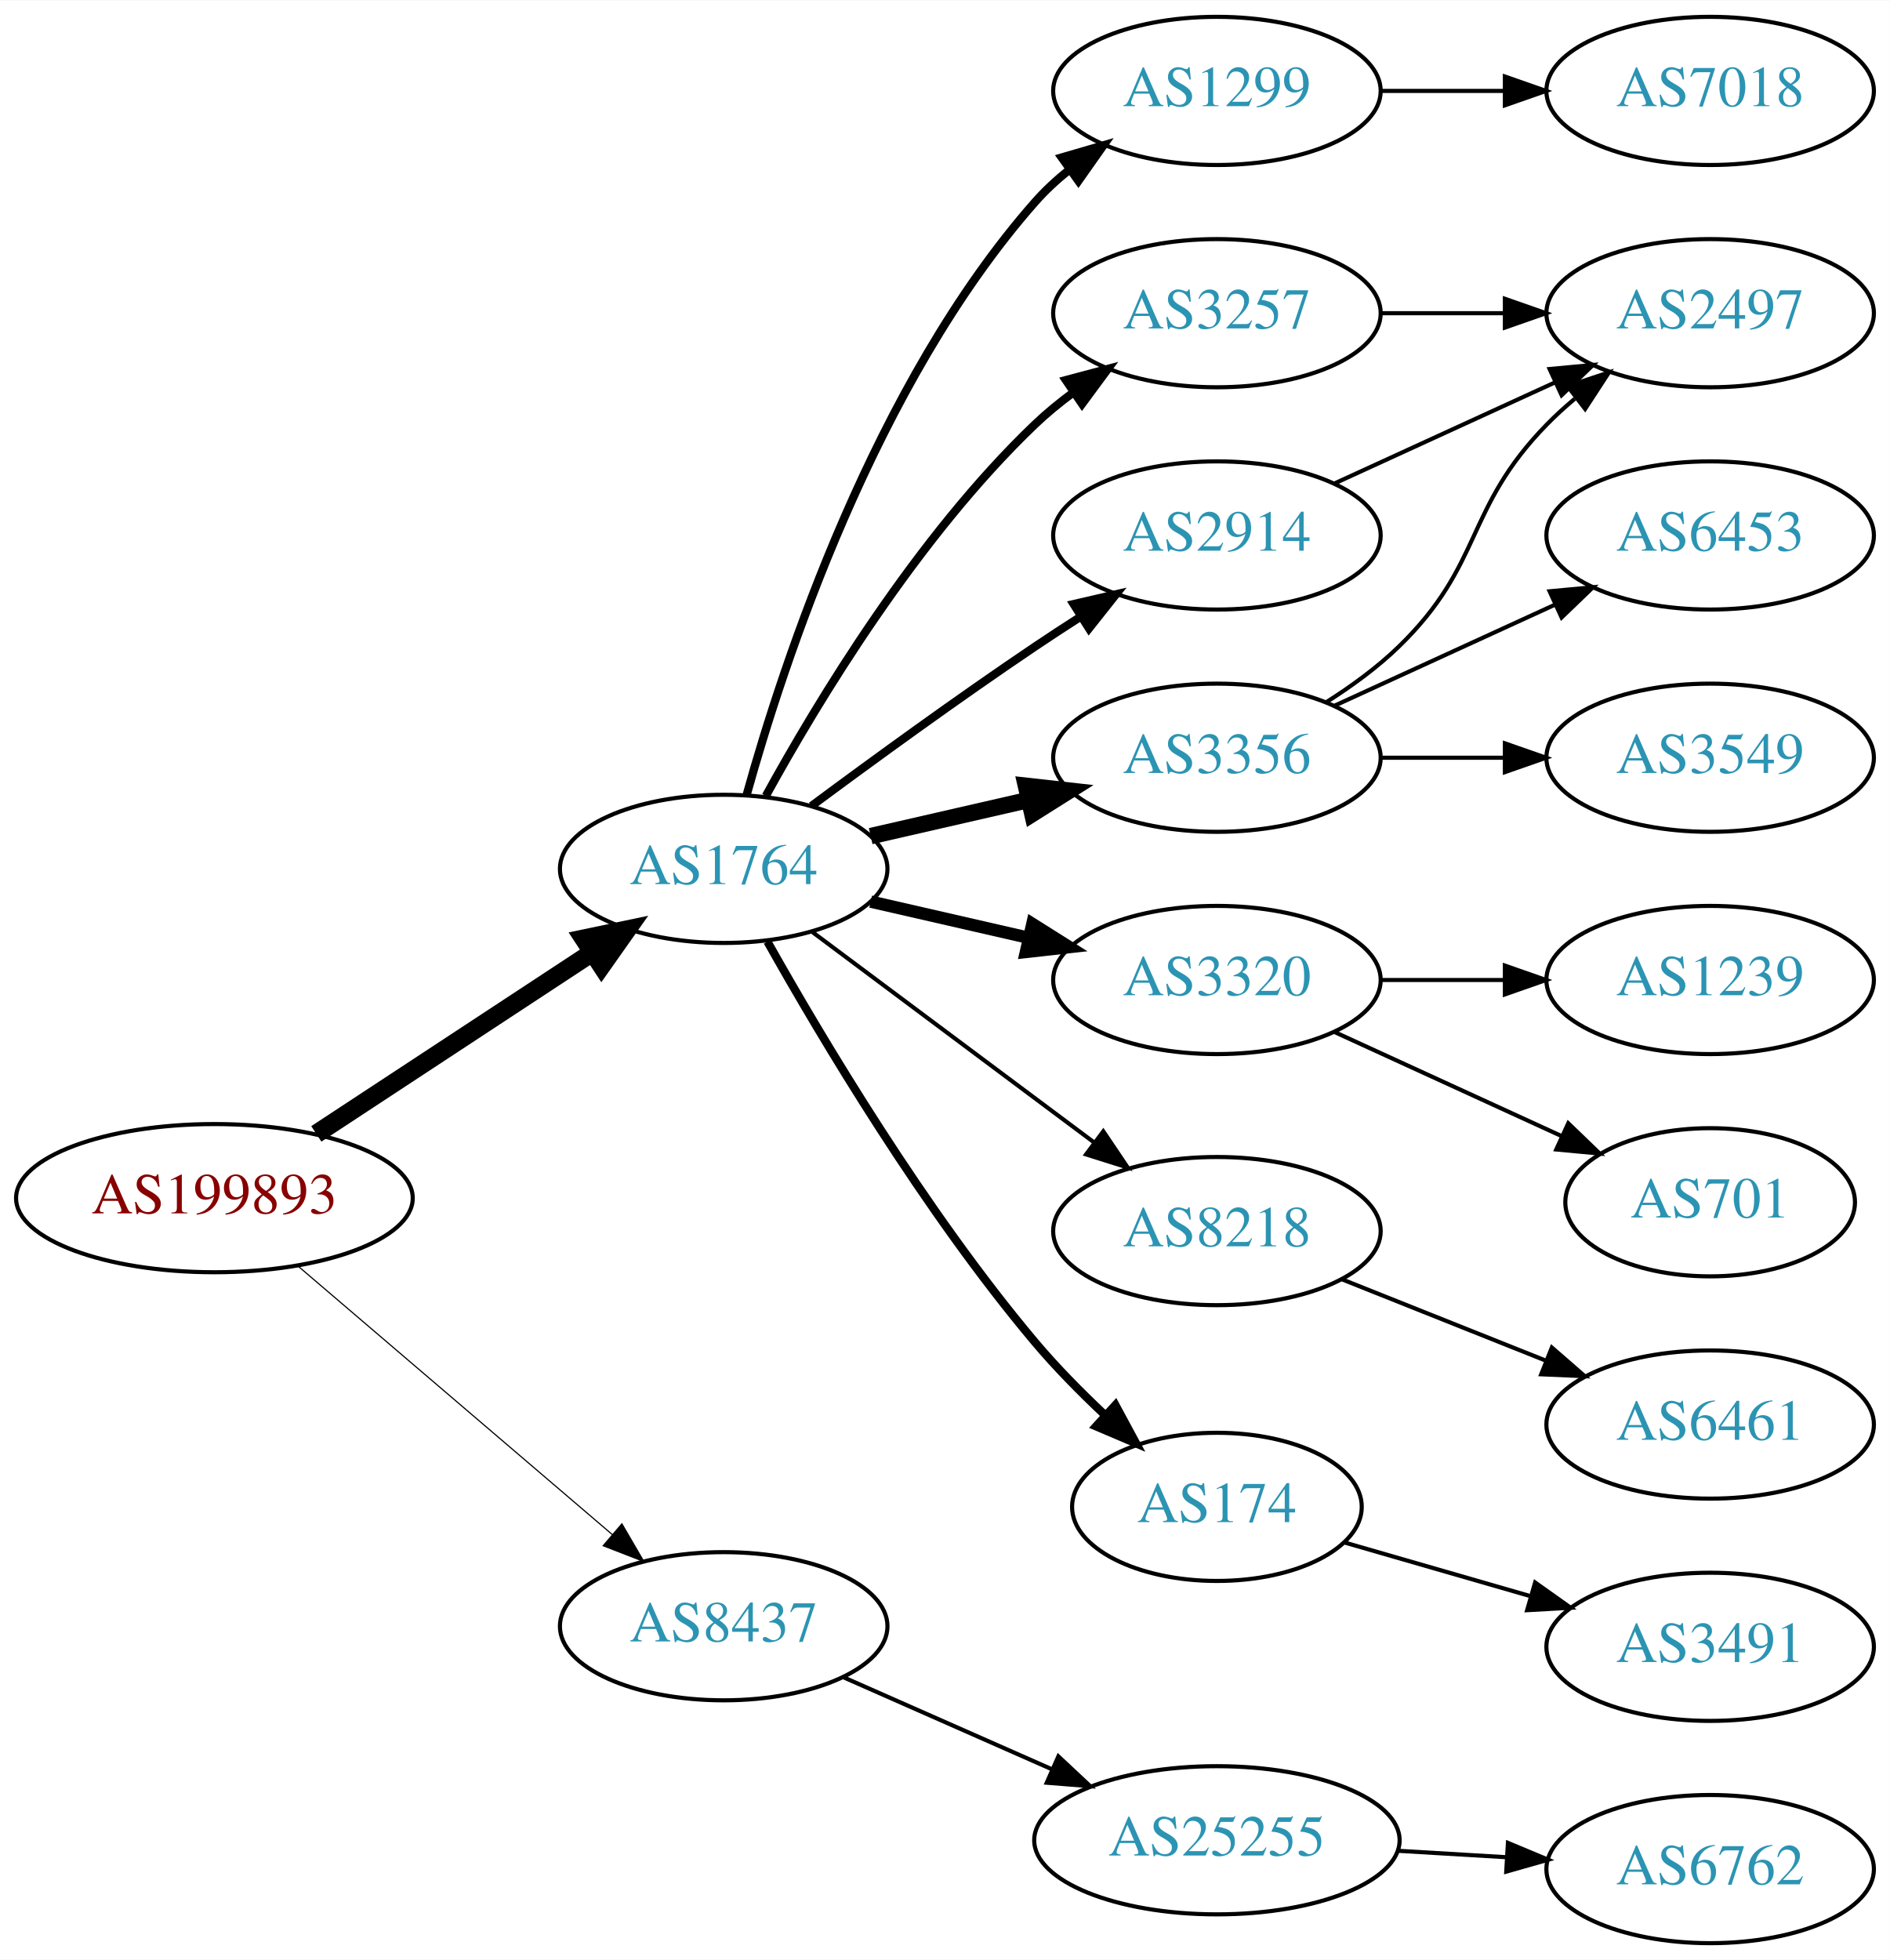
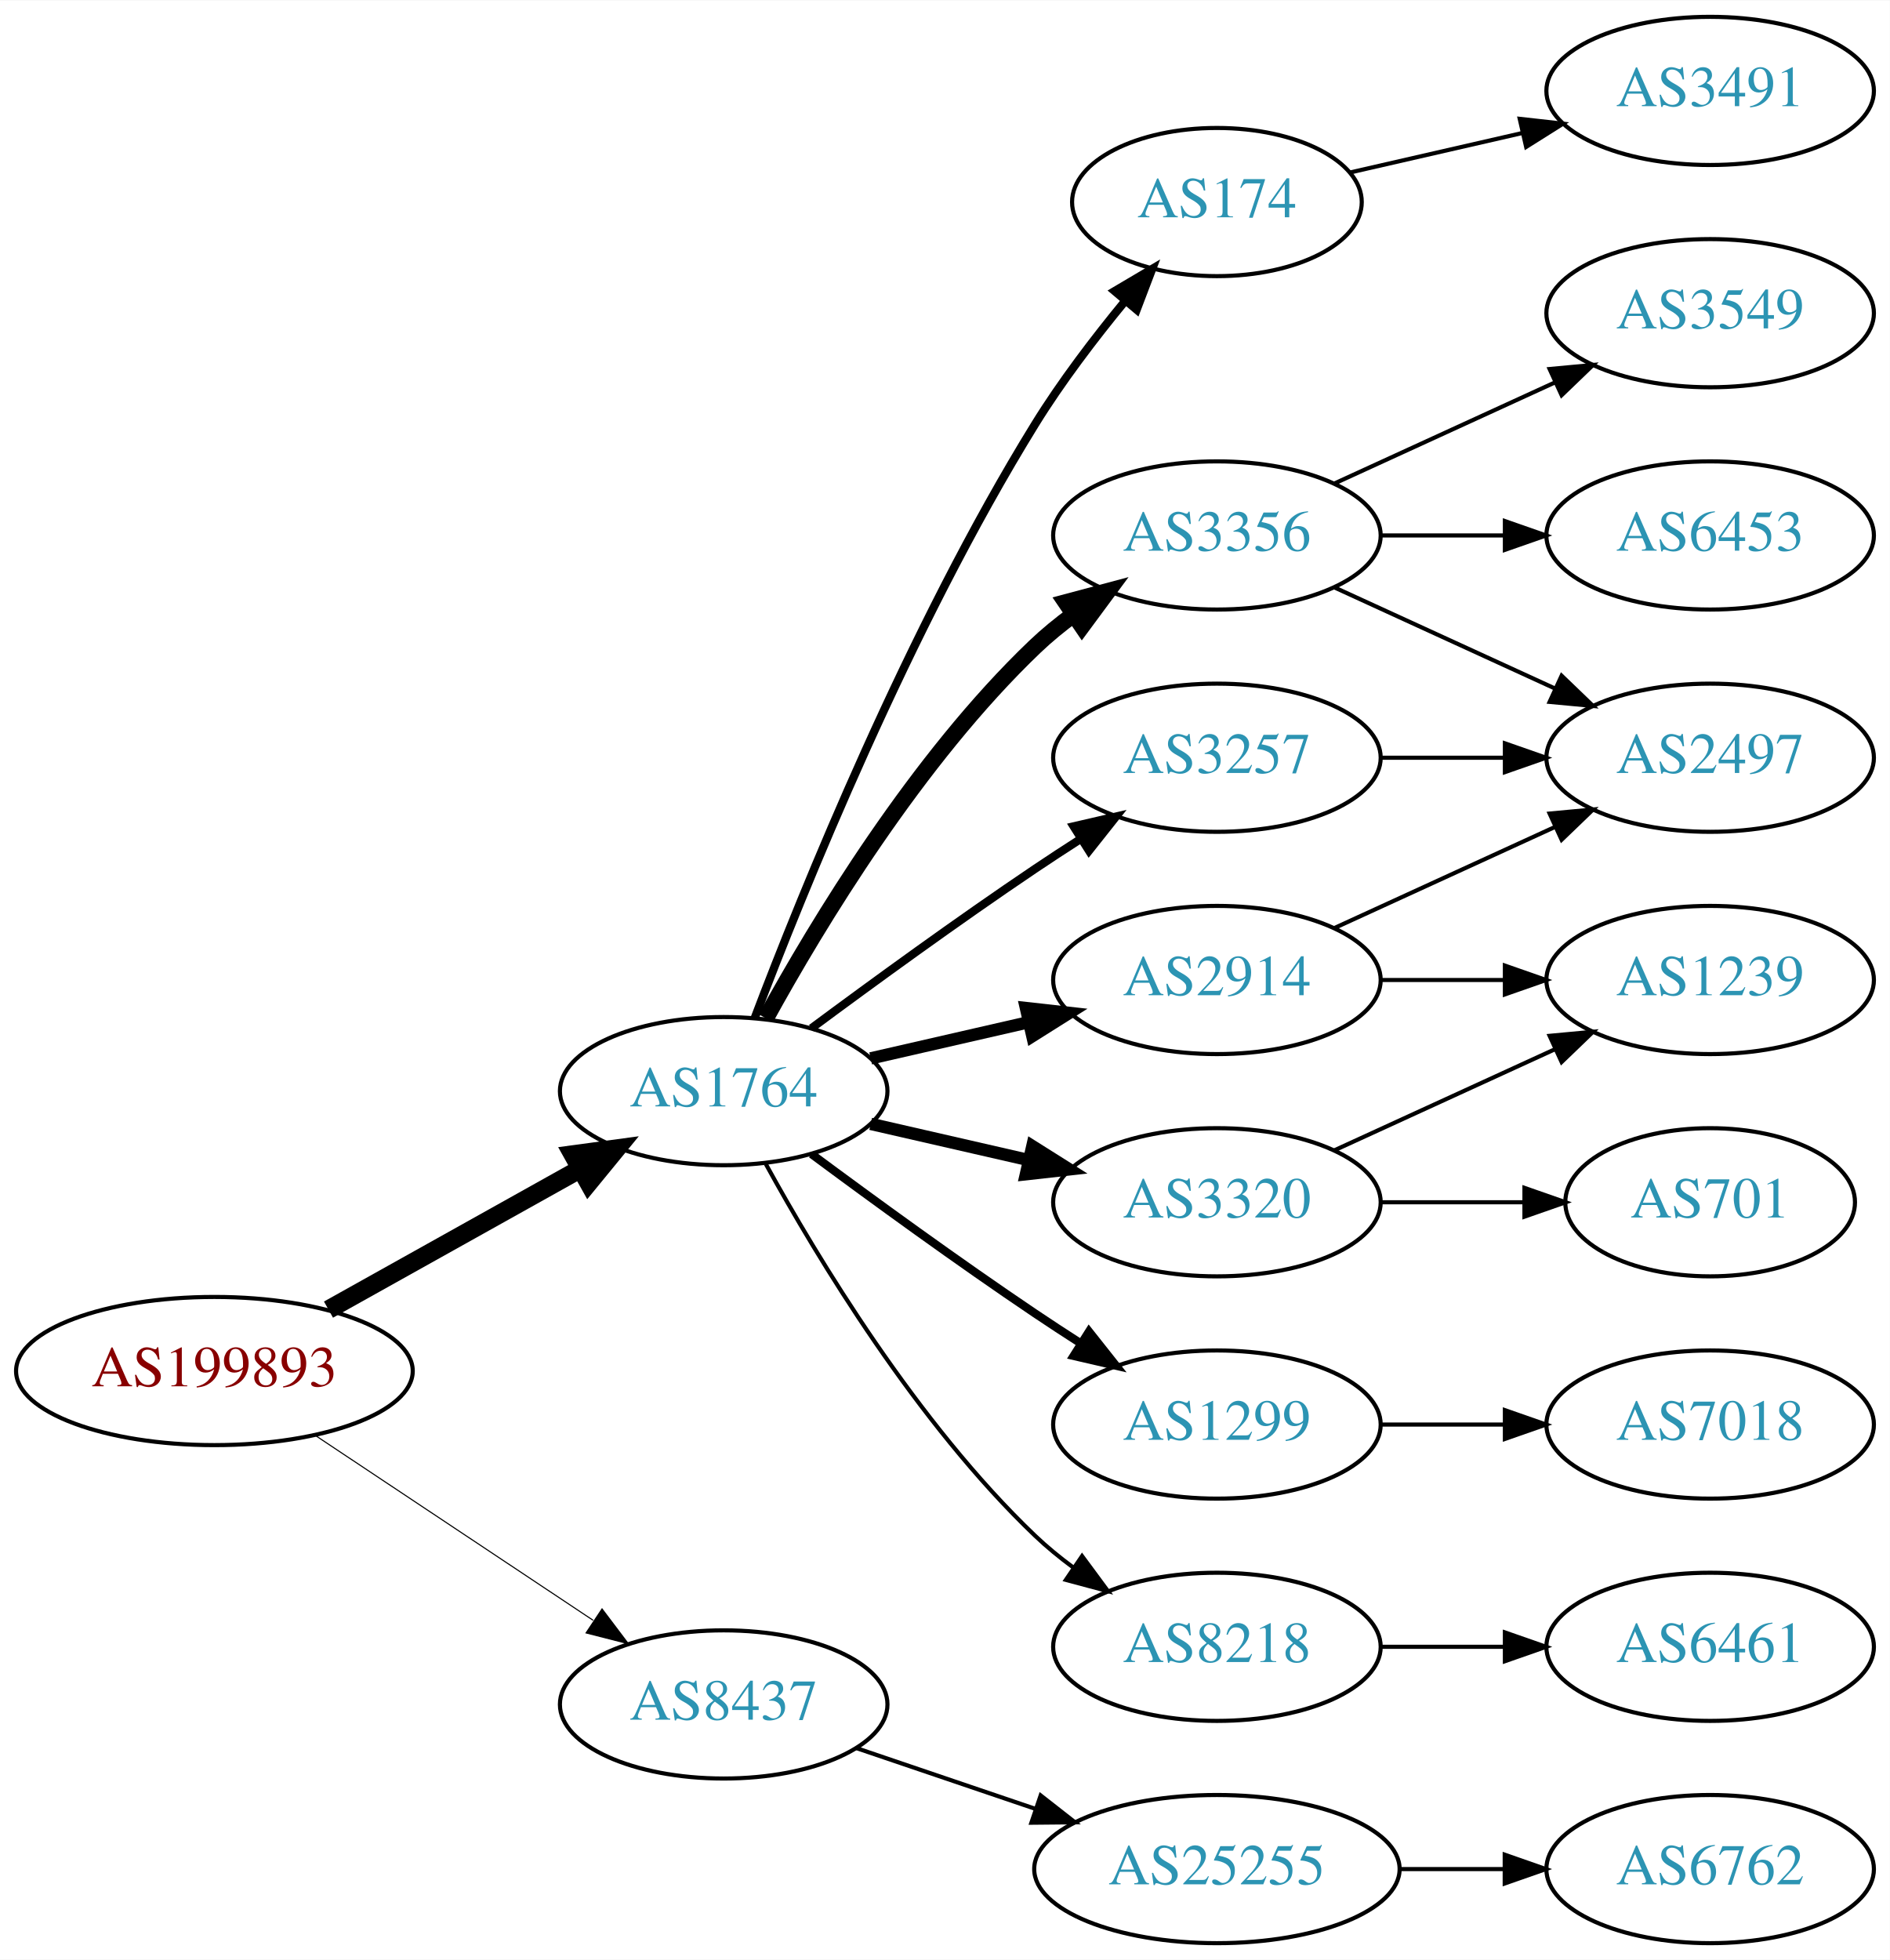
<svg xmlns="http://www.w3.org/2000/svg" xmlns:xlink="http://www.w3.org/1999/xlink" width="459pt" height="476pt" viewBox="0.00 0.00 459.17 476.00">
  <g id="graph0" class="graph" transform="scale(1 1) rotate(0) translate(4 472)">
    <polygon fill="white" stroke="none" points="-4,4 -4,-472 455.17,-472 455.17,4 -4,4" />
    <g id="node1" class="node">
      <g id="a_node1">
        <a xlink:href="/asn/199893" xlink:title="AS199893 ~ Pensionsversicherungsanstalt [AT]">
-           <ellipse fill="#ffffff" stroke="black" cx="48.096" cy="-181" rx="48.192" ry="18" />
-           <text text-anchor="middle" x="48.096" y="-177.3" font-family="Times,serif" font-size="14.00" fill="#880000">AS199893</text>
+           <ellipse fill="#ffffff" stroke="black" cx="48.096" cy="-139" rx="48.192" ry="18" />
+           <text text-anchor="middle" x="48.096" y="-135.3" font-family="Times,serif" font-size="14.00" fill="#880000">AS199893</text>
        </a>
      </g>
    </g>
    <g id="node2" class="node">
      <g id="a_node2">
        <a xlink:href="/asn/1764" xlink:title="AS1764 ~ NEXTLAYER-AS [AT]">
-           <ellipse fill="#ffffff" stroke="black" cx="171.838" cy="-261" rx="39.794" ry="18" />
-           <text text-anchor="middle" x="171.838" y="-257.3" font-family="Times,serif" font-size="14.00" fill="#2c94b3">AS1764</text>
+           <ellipse fill="#ffffff" stroke="black" cx="171.838" cy="-207" rx="39.794" ry="18" />
+           <text text-anchor="middle" x="171.838" y="-203.3" font-family="Times,serif" font-size="14.00" fill="#2c94b3">AS1764</text>
        </a>
      </g>
    </g>
    <g id="edge1" class="edge">
-       <path fill="none" stroke="black" stroke-width="4.5" d="M72.858,-196.615C91.991,-209.188 119.034,-226.958 139.864,-240.646" />
-       <polygon fill="black" stroke="black" stroke-width="4.5" points="137.849,-244.034 148.369,-246.235 142.174,-237.453 137.849,-244.034" />
+       <path fill="none" stroke="black" stroke-width="4.5" d="M75.813,-153.923C93.819,-163.981 117.721,-177.331 137.048,-188.126" />
+       <polygon fill="black" stroke="black" stroke-width="4.5" points="135.194,-191.601 145.845,-193.04 139.034,-184.726 135.194,-191.601" />
    </g>
    <g id="node3" class="node">
      <g id="a_node3">
        <a xlink:href="/asn/8437" xlink:title="AS8437 ~ Hutchison Drei Austria GmbH [AT]">
-           <ellipse fill="#ffffff" stroke="black" cx="171.838" cy="-77" rx="39.794" ry="18" />
-           <text text-anchor="middle" x="171.838" y="-73.3" font-family="Times,serif" font-size="14.00" fill="#2c94b3">AS8437</text>
+           <ellipse fill="#ffffff" stroke="black" cx="171.838" cy="-58" rx="39.794" ry="18" />
+           <text text-anchor="middle" x="171.838" y="-54.3" font-family="Times,serif" font-size="14.00" fill="#2c94b3">AS8437</text>
        </a>
      </g>
    </g>
    <g id="edge2" class="edge">
-       <path fill="none" stroke="black" stroke-width="0.281" d="M68.386,-164.521C89.018,-146.896 121.857,-118.843 144.777,-99.263" />
-       <polygon fill="black" stroke="black" stroke-width="0.281" points="147.105,-101.878 152.435,-92.721 142.558,-96.555 147.105,-101.878" />
+       <path fill="none" stroke="black" stroke-width="0.265" d="M72.569,-123.382C91.795,-110.591 119.147,-92.392 140.115,-78.441" />
+       <polygon fill="black" stroke="black" stroke-width="0.265" points="142.281,-81.204 148.668,-72.751 138.403,-75.376 142.281,-81.204" />
    </g>
    <g id="node4" class="node">
      <g id="a_node4">
-         <a xlink:href="/asn/1299" xlink:title="AS1299 ~ Telia Carrier [EU]">
-           <ellipse fill="#ffffff" stroke="black" cx="291.681" cy="-450" rx="39.794" ry="18" />
-           <text text-anchor="middle" x="291.681" y="-446.3" font-family="Times,serif" font-size="14.00" fill="#2c94b3">AS1299</text>
+         <a xlink:href="/asn/174" xlink:title="AS174 ~ Cogent Communications [US]">
+           <ellipse fill="#ffffff" stroke="black" cx="291.681" cy="-423" rx="35.194" ry="18" />
+           <text text-anchor="middle" x="291.681" y="-419.3" font-family="Times,serif" font-size="14.00" fill="#2c94b3">AS174</text>
        </a>
      </g>
    </g>
    <g id="edge3" class="edge">
-       <path fill="none" stroke="black" stroke-width="2" d="M177.411,-278.946C186.317,-310.995 208.601,-378.842 247.484,-423 249.968,-425.821 252.818,-428.449 255.844,-430.871" />
-       <polygon fill="black" stroke="black" stroke-width="2" points="253.961,-433.828 264.133,-436.791 258.029,-428.131 253.961,-433.828" />
+       <path fill="none" stroke="black" stroke-width="2" d="M179.365,-224.733C190.976,-255.318 216.894,-319.466 247.484,-369 253.86,-379.323 261.933,-389.911 269.371,-398.947" />
+       <polygon fill="black" stroke="black" stroke-width="2" points="266.833,-401.367 275.955,-406.755 272.185,-396.854 266.833,-401.367" />
    </g>
    <g id="node5" class="node">
      <g id="a_node5">
        <a xlink:href="/asn/3356" xlink:title="AS3356 ~ Level 3 Parent, LLC [US]">
-           <ellipse fill="#ffffff" stroke="black" cx="291.681" cy="-288" rx="39.794" ry="18" />
-           <text text-anchor="middle" x="291.681" y="-284.3" font-family="Times,serif" font-size="14.00" fill="#2c94b3">AS3356</text>
+           <ellipse fill="#ffffff" stroke="black" cx="291.681" cy="-342" rx="39.794" ry="18" />
+           <text text-anchor="middle" x="291.681" y="-338.3" font-family="Times,serif" font-size="14.00" fill="#2c94b3">AS3356</text>
        </a>
      </g>
    </g>
    <g id="edge4" class="edge">
-       <path fill="none" stroke="black" stroke-width="4" d="M207.557,-268.955C219.557,-271.704 233.178,-274.825 245.871,-277.733" />
-       <polygon fill="black" stroke="black" stroke-width="4" points="245.273,-281.187 255.802,-280.009 246.836,-274.364 245.273,-281.187" />
+       <path fill="none" stroke="black" stroke-width="4" d="M182.079,-224.713C194.625,-247.561 218.802,-287.611 247.484,-315 250.353,-317.739 253.542,-320.347 256.851,-322.785" />
+       <polygon fill="black" stroke="black" stroke-width="4" points="254.974,-325.742 265.21,-328.477 258.914,-319.956 254.974,-325.742" />
    </g>
    <g id="node6" class="node">
      <g id="a_node6">
        <a xlink:href="/asn/3320" xlink:title="AS3320 ~ DTAG [DE]">
-           <ellipse fill="#ffffff" stroke="black" cx="291.681" cy="-234" rx="39.794" ry="18" />
-           <text text-anchor="middle" x="291.681" y="-230.3" font-family="Times,serif" font-size="14.00" fill="#2c94b3">AS3320</text>
+           <ellipse fill="#ffffff" stroke="black" cx="291.681" cy="-180" rx="39.794" ry="18" />
+           <text text-anchor="middle" x="291.681" y="-176.3" font-family="Times,serif" font-size="14.00" fill="#2c94b3">AS3320</text>
        </a>
      </g>
    </g>
    <g id="edge5" class="edge">
-       <path fill="none" stroke="black" stroke-width="3" d="M207.557,-253.045C219.557,-250.296 233.178,-247.175 245.871,-244.267" />
-       <polygon fill="black" stroke="black" stroke-width="3" points="246.836,-247.636 255.802,-241.991 245.273,-240.813 246.836,-247.636" />
+       <path fill="none" stroke="black" stroke-width="3" d="M207.557,-199.045C219.557,-196.296 233.178,-193.175 245.871,-190.267" />
+       <polygon fill="black" stroke="black" stroke-width="3" points="246.836,-193.636 255.802,-187.991 245.273,-186.813 246.836,-193.636" />
    </g>
    <g id="node7" class="node">
      <g id="a_node7">
-         <a xlink:href="/asn/3257" xlink:title="AS3257 ~ GTT [DE]">
-           <ellipse fill="#ffffff" stroke="black" cx="291.681" cy="-396" rx="39.794" ry="18" />
-           <text text-anchor="middle" x="291.681" y="-392.3" font-family="Times,serif" font-size="14.00" fill="#2c94b3">AS3257</text>
+         <a xlink:href="/asn/2914" xlink:title="AS2914 ~ NTT America, Inc. [US]">
+           <ellipse fill="#ffffff" stroke="black" cx="291.681" cy="-234" rx="39.794" ry="18" />
+           <text text-anchor="middle" x="291.681" y="-230.3" font-family="Times,serif" font-size="14.00" fill="#2c94b3">AS2914</text>
        </a>
      </g>
    </g>
    <g id="edge6" class="edge">
-       <path fill="none" stroke="black" stroke-width="2" d="M182.079,-278.713C194.625,-301.561 218.802,-341.611 247.484,-369 250.353,-371.739 253.542,-374.347 256.851,-376.785" />
-       <polygon fill="black" stroke="black" stroke-width="2" points="254.974,-379.742 265.21,-382.477 258.914,-373.956 254.974,-379.742" />
+       <path fill="none" stroke="black" stroke-width="3" d="M207.557,-214.955C219.557,-217.704 233.178,-220.825 245.871,-223.733" />
+       <polygon fill="black" stroke="black" stroke-width="3" points="245.273,-227.187 255.802,-226.009 246.836,-220.364 245.273,-227.187" />
    </g>
    <g id="node8" class="node">
      <g id="a_node8">
-         <a xlink:href="/asn/8218" xlink:title="AS8218 ~ legacy Neotelecoms [FR]">
-           <ellipse fill="#ffffff" stroke="black" cx="291.681" cy="-173" rx="39.794" ry="18" />
-           <text text-anchor="middle" x="291.681" y="-169.3" font-family="Times,serif" font-size="14.00" fill="#2c94b3">AS8218</text>
+         <a xlink:href="/asn/1299" xlink:title="AS1299 ~ Telia Carrier [EU]">
+           <ellipse fill="#ffffff" stroke="black" cx="291.681" cy="-126" rx="39.794" ry="18" />
+           <text text-anchor="middle" x="291.681" y="-122.3" font-family="Times,serif" font-size="14.00" fill="#2c94b3">AS1299</text>
        </a>
      </g>
    </g>
    <g id="edge7" class="edge">
-       <path fill="none" stroke="black" d="M193.365,-245.672C212.343,-231.499 240.733,-210.298 261.959,-194.448" />
-       <polygon fill="black" stroke="black" points="264.075,-197.236 269.994,-188.448 259.887,-191.627 264.075,-197.236" />
+       <path fill="none" stroke="black" stroke-width="2" d="M193.168,-191.723C208.031,-180.696 228.775,-165.593 247.484,-153 251.033,-150.611 254.784,-148.161 258.532,-145.758" />
+       <polygon fill="black" stroke="black" stroke-width="2" points="260.6,-148.591 267.181,-140.288 256.858,-142.675 260.6,-148.591" />
    </g>
    <g id="node9" class="node">
      <g id="a_node9">
-         <a xlink:href="/asn/174" xlink:title="AS174 ~ Cogent Communications [US]">
-           <ellipse fill="#ffffff" stroke="black" cx="291.681" cy="-106" rx="35.194" ry="18" />
-           <text text-anchor="middle" x="291.681" y="-102.3" font-family="Times,serif" font-size="14.00" fill="#2c94b3">AS174</text>
+         <a xlink:href="/asn/3257" xlink:title="AS3257 ~ GTT [DE]">
+           <ellipse fill="#ffffff" stroke="black" cx="291.681" cy="-288" rx="39.794" ry="18" />
+           <text text-anchor="middle" x="291.681" y="-284.3" font-family="Times,serif" font-size="14.00" fill="#2c94b3">AS3257</text>
        </a>
      </g>
    </g>
    <g id="edge8" class="edge">
-       <path fill="none" stroke="black" stroke-width="2" d="M182.471,-243.317C195.626,-219.904 220.657,-177.865 247.484,-146 252.553,-139.979 258.48,-133.962 264.292,-128.49" />
-       <polygon fill="black" stroke="black" stroke-width="2" points="267.018,-130.741 272.052,-121.418 262.303,-125.567 267.018,-130.741" />
+       <path fill="none" stroke="black" stroke-width="2" d="M193.168,-222.277C208.031,-233.304 228.775,-248.407 247.484,-261 251.033,-263.389 254.784,-265.839 258.532,-268.242" />
+       <polygon fill="black" stroke="black" stroke-width="2" points="256.858,-271.325 267.181,-273.712 260.6,-265.409 256.858,-271.325" />
    </g>
    <g id="node10" class="node">
      <g id="a_node10">
-         <a xlink:href="/asn/2914" xlink:title="AS2914 ~ NTT America, Inc. [US]">
-           <ellipse fill="#ffffff" stroke="black" cx="291.681" cy="-342" rx="39.794" ry="18" />
-           <text text-anchor="middle" x="291.681" y="-338.3" font-family="Times,serif" font-size="14.00" fill="#2c94b3">AS2914</text>
+         <a xlink:href="/asn/8218" xlink:title="AS8218 ~ legacy Neotelecoms [FR]">
+           <ellipse fill="#ffffff" stroke="black" cx="291.681" cy="-72" rx="39.794" ry="18" />
+           <text text-anchor="middle" x="291.681" y="-68.3" font-family="Times,serif" font-size="14.00" fill="#2c94b3">AS8218</text>
        </a>
      </g>
    </g>
    <g id="edge9" class="edge">
-       <path fill="none" stroke="black" stroke-width="2" d="M193.168,-276.277C208.031,-287.304 228.775,-302.407 247.484,-315 251.033,-317.389 254.784,-319.839 258.532,-322.242" />
-       <polygon fill="black" stroke="black" stroke-width="2" points="256.858,-325.325 267.181,-327.712 260.6,-319.409 256.858,-325.325" />
+       <path fill="none" stroke="black" d="M182.079,-189.287C194.625,-166.439 218.802,-126.389 247.484,-99 250.353,-96.261 253.542,-93.653 256.851,-91.215" />
+       <polygon fill="black" stroke="black" points="258.914,-94.044 265.21,-85.523 254.974,-88.258 258.914,-94.044" />
    </g>
    <g id="node19" class="node">
      <g id="a_node19">
        <a xlink:href="/asn/25255" xlink:title="AS25255 ~ ==&gt; TELE2 AUSTRIA &lt;== [AT]">
-           <ellipse fill="#ffffff" stroke="black" cx="291.681" cy="-25" rx="44.393" ry="18" />
-           <text text-anchor="middle" x="291.681" y="-21.3" font-family="Times,serif" font-size="14.00" fill="#2c94b3">AS25255</text>
-         </a>
-       </g>
-     </g>
-     <g id="edge20" class="edge">
-       <path fill="none" stroke="black" d="M200.765,-64.677C215.899,-57.998 234.847,-49.637 251.442,-42.315" />
-       <polygon fill="black" stroke="black" points="253.158,-45.383 260.894,-38.144 250.332,-38.979 253.158,-45.383" />
+           <ellipse fill="#ffffff" stroke="black" cx="291.681" cy="-18" rx="44.393" ry="18" />
+           <text text-anchor="middle" x="291.681" y="-14.3" font-family="Times,serif" font-size="14.00" fill="#2c94b3">AS25255</text>
+         </a>
+       </g>
+     </g>
+     <g id="edge21" class="edge">
+       <path fill="none" stroke="black" d="M204.108,-47.386C217.405,-42.873 233.13,-37.535 247.507,-32.655" />
+       <polygon fill="black" stroke="black" points="248.853,-35.894 257.197,-29.365 246.603,-29.265 248.853,-35.894" />
+     </g>
+     <g id="node17" class="node">
+       <g id="a_node17">
+         <a xlink:href="/asn/3491" xlink:title="AS3491 ~ PCCW Global, Inc. [US]">
+           <ellipse fill="#ffffff" stroke="black" cx="411.523" cy="-450" rx="39.794" ry="18" />
+           <text text-anchor="middle" x="411.523" y="-446.3" font-family="Times,serif" font-size="14.00" fill="#2c94b3">AS3491</text>
+         </a>
+       </g>
+     </g>
+     <g id="edge19" class="edge">
+       <path fill="none" stroke="black" d="M323.951,-430.165C336.79,-433.106 351.895,-436.567 365.862,-439.767" />
+       <polygon fill="black" stroke="black" points="365.254,-443.219 375.783,-442.04 366.817,-436.395 365.254,-443.219" />
    </g>
    <g id="node11" class="node">
      <g id="a_node11">
-         <a xlink:href="/asn/7018" xlink:title="AS7018 ~ AT&amp;T Services, Inc. [US]">
-           <ellipse fill="#ffffff" stroke="black" cx="411.523" cy="-450" rx="39.794" ry="18" />
-           <text text-anchor="middle" x="411.523" y="-446.3" font-family="Times,serif" font-size="14.00" fill="#2c94b3">AS7018</text>
+         <a xlink:href="/asn/3549" xlink:title="AS3549 ~ Level 3 Parent, LLC [US]">
+           <ellipse fill="#ffffff" stroke="black" cx="411.523" cy="-396" rx="39.794" ry="18" />
+           <text text-anchor="middle" x="411.523" y="-392.3" font-family="Times,serif" font-size="14.00" fill="#2c94b3">AS3549</text>
        </a>
      </g>
    </g>
    <g id="edge10" class="edge">
-       <path fill="none" stroke="black" d="M331.593,-450C341.146,-450 351.496,-450 361.459,-450" />
-       <polygon fill="black" stroke="black" points="361.651,-453.5 371.651,-450 361.651,-446.5 361.651,-453.5" />
+       <path fill="none" stroke="black" d="M320.309,-354.661C336.266,-361.973 356.537,-371.261 373.82,-379.181" />
+       <polygon fill="black" stroke="black" points="372.518,-382.435 383.067,-383.419 375.434,-376.071 372.518,-382.435" />
    </g>
    <g id="node12" class="node">
      <g id="a_node12">
-         <a xlink:href="/asn/2497" xlink:title="AS2497 ~ Internet Initiative Japan Inc. [JP]">
-           <ellipse fill="#ffffff" stroke="black" cx="411.523" cy="-396" rx="39.794" ry="18" />
-           <text text-anchor="middle" x="411.523" y="-392.3" font-family="Times,serif" font-size="14.00" fill="#2c94b3">AS2497</text>
-         </a>
-       </g>
-     </g>
-     <g id="edge11" class="edge">
-       <path fill="none" stroke="black" d="M318.21,-301.462C324.372,-305.362 330.674,-309.948 335.877,-315 356.57,-335.094 351.704,-348.383 371.877,-369 373.969,-371.139 376.253,-373.218 378.63,-375.21" />
-       <polygon fill="black" stroke="black" points="376.873,-378.275 386.929,-381.611 381.148,-372.732 376.873,-378.275" />
-     </g>
-     <g id="node13" class="node">
-       <g id="a_node13">
        <a xlink:href="/asn/6453" xlink:title="AS6453 ~ TATA COMMUNICATIONS (AMERICA) INC [US]">
          <ellipse fill="#ffffff" stroke="black" cx="411.523" cy="-342" rx="39.794" ry="18" />
          <text text-anchor="middle" x="411.523" y="-338.3" font-family="Times,serif" font-size="14.00" fill="#2c94b3">AS6453</text>
        </a>
      </g>
    </g>
+     <g id="edge11" class="edge">
+       <path fill="none" stroke="black" d="M331.593,-342C341.146,-342 351.496,-342 361.459,-342" />
+       <polygon fill="black" stroke="black" points="361.651,-345.5 371.651,-342 361.651,-338.5 361.651,-345.5" />
+     </g>
+     <g id="node13" class="node">
+       <g id="a_node13">
+         <a xlink:href="/asn/2497" xlink:title="AS2497 ~ Internet Initiative Japan Inc. [JP]">
+           <ellipse fill="#ffffff" stroke="black" cx="411.523" cy="-288" rx="39.794" ry="18" />
+           <text text-anchor="middle" x="411.523" y="-284.3" font-family="Times,serif" font-size="14.00" fill="#2c94b3">AS2497</text>
+         </a>
+       </g>
+     </g>
    <g id="edge12" class="edge">
-       <path fill="none" stroke="black" d="M320.309,-300.661C336.266,-307.973 356.537,-317.261 373.82,-325.181" />
-       <polygon fill="black" stroke="black" points="372.518,-328.435 383.067,-329.419 375.434,-322.071 372.518,-328.435" />
+       <path fill="none" stroke="black" d="M320.309,-329.339C336.266,-322.027 356.537,-312.739 373.82,-304.819" />
+       <polygon fill="black" stroke="black" points="375.434,-307.929 383.067,-300.581 372.518,-301.565 375.434,-307.929" />
    </g>
    <g id="node14" class="node">
      <g id="a_node14">
-         <a xlink:href="/asn/3549" xlink:title="AS3549 ~ Level 3 Parent, LLC [US]">
-           <ellipse fill="#ffffff" stroke="black" cx="411.523" cy="-288" rx="39.794" ry="18" />
-           <text text-anchor="middle" x="411.523" y="-284.3" font-family="Times,serif" font-size="14.00" fill="#2c94b3">AS3549</text>
-         </a>
-       </g>
-     </g>
-     <g id="edge13" class="edge">
-       <path fill="none" stroke="black" d="M331.593,-288C341.146,-288 351.496,-288 361.459,-288" />
-       <polygon fill="black" stroke="black" points="361.651,-291.5 371.651,-288 361.651,-284.5 361.651,-291.5" />
-     </g>
-     <g id="node16" class="node">
-       <g id="a_node16">
        <a xlink:href="/asn/1239" xlink:title="AS1239 ~ Sprint [US]">
          <ellipse fill="#ffffff" stroke="black" cx="411.523" cy="-234" rx="39.794" ry="18" />
          <text text-anchor="middle" x="411.523" y="-230.3" font-family="Times,serif" font-size="14.00" fill="#2c94b3">AS1239</text>
        </a>
      </g>
    </g>
+     <g id="edge13" class="edge">
+       <path fill="none" stroke="black" d="M320.309,-192.661C336.266,-199.973 356.537,-209.261 373.82,-217.181" />
+       <polygon fill="black" stroke="black" points="372.518,-220.435 383.067,-221.419 375.434,-214.071 372.518,-220.435" />
+     </g>
+     <g id="node15" class="node">
+       <g id="a_node15">
+         <a xlink:href="/asn/701" xlink:title="AS701 ~ UUNET [US]">
+           <ellipse fill="#ffffff" stroke="black" cx="411.523" cy="-180" rx="35.194" ry="18" />
+           <text text-anchor="middle" x="411.523" y="-176.3" font-family="Times,serif" font-size="14.00" fill="#2c94b3">AS701</text>
+         </a>
+       </g>
+     </g>
+     <g id="edge14" class="edge">
+       <path fill="none" stroke="black" d="M331.593,-180C342.68,-180 354.839,-180 366.222,-180" />
+       <polygon fill="black" stroke="black" points="366.404,-183.5 376.404,-180 366.403,-176.5 366.404,-183.5" />
+     </g>
+     <g id="edge15" class="edge">
+       <path fill="none" stroke="black" d="M320.309,-246.661C336.266,-253.973 356.537,-263.261 373.82,-271.181" />
+       <polygon fill="black" stroke="black" points="372.518,-274.435 383.067,-275.419 375.434,-268.071 372.518,-274.435" />
+     </g>
    <g id="edge16" class="edge">
      <path fill="none" stroke="black" d="M331.593,-234C341.146,-234 351.496,-234 361.459,-234" />
      <polygon fill="black" stroke="black" points="361.651,-237.5 371.651,-234 361.651,-230.5 361.651,-237.5" />
    </g>
-     <g id="node17" class="node">
-       <g id="a_node17">
-         <a xlink:href="/asn/701" xlink:title="AS701 ~ UUNET [US]">
-           <ellipse fill="#ffffff" stroke="black" cx="411.523" cy="-180" rx="35.194" ry="18" />
-           <text text-anchor="middle" x="411.523" y="-176.3" font-family="Times,serif" font-size="14.00" fill="#2c94b3">AS701</text>
+     <g id="node16" class="node">
+       <g id="a_node16">
+         <a xlink:href="/asn/7018" xlink:title="AS7018 ~ AT&amp;T Services, Inc. [US]">
+           <ellipse fill="#ffffff" stroke="black" cx="411.523" cy="-126" rx="39.794" ry="18" />
+           <text text-anchor="middle" x="411.523" y="-122.3" font-family="Times,serif" font-size="14.00" fill="#2c94b3">AS7018</text>
        </a>
      </g>
    </g>
    <g id="edge17" class="edge">
-       <path fill="none" stroke="black" d="M320.309,-221.339C336.726,-213.817 357.707,-204.202 375.304,-196.139" />
-       <polygon fill="black" stroke="black" points="377.048,-199.189 384.681,-191.842 374.132,-192.826 377.048,-199.189" />
-     </g>
-     <g id="edge14" class="edge">
-       <path fill="none" stroke="black" d="M331.593,-396C341.146,-396 351.496,-396 361.459,-396" />
-       <polygon fill="black" stroke="black" points="361.651,-399.5 371.651,-396 361.651,-392.5 361.651,-399.5" />
-     </g>
-     <g id="node15" class="node">
-       <g id="a_node15">
-         <a xlink:href="/asn/6461" xlink:title="AS6461 ~ Zayo Bandwidth [US]">
-           <ellipse fill="#ffffff" stroke="black" cx="411.523" cy="-126" rx="39.794" ry="18" />
-           <text text-anchor="middle" x="411.523" y="-122.3" font-family="Times,serif" font-size="14.00" fill="#2c94b3">AS6461</text>
-         </a>
-       </g>
-     </g>
-     <g id="edge15" class="edge">
-       <path fill="none" stroke="black" d="M322.113,-161.261C337.017,-155.317 355.313,-148.02 371.387,-141.609" />
-       <polygon fill="black" stroke="black" points="373.065,-144.708 381.057,-137.752 370.472,-138.206 373.065,-144.708" />
+       <path fill="none" stroke="black" d="M331.593,-126C341.146,-126 351.496,-126 361.459,-126" />
+       <polygon fill="black" stroke="black" points="361.651,-129.5 371.651,-126 361.651,-122.5 361.651,-129.5" />
+     </g>
+     <g id="edge18" class="edge">
+       <path fill="none" stroke="black" d="M331.593,-288C341.146,-288 351.496,-288 361.459,-288" />
+       <polygon fill="black" stroke="black" points="361.651,-291.5 371.651,-288 361.651,-284.5 361.651,-291.5" />
    </g>
    <g id="node18" class="node">
      <g id="a_node18">
-         <a xlink:href="/asn/3491" xlink:title="AS3491 ~ PCCW Global, Inc. [US]">
+         <a xlink:href="/asn/6461" xlink:title="AS6461 ~ Zayo Bandwidth [US]">
          <ellipse fill="#ffffff" stroke="black" cx="411.523" cy="-72" rx="39.794" ry="18" />
-           <text text-anchor="middle" x="411.523" y="-68.3" font-family="Times,serif" font-size="14.00" fill="#2c94b3">AS3491</text>
-         </a>
-       </g>
-     </g>
-     <g id="edge19" class="edge">
-       <path fill="none" stroke="black" d="M322.722,-97.332C336.352,-93.4 352.721,-88.677 367.613,-84.38" />
-       <polygon fill="black" stroke="black" points="368.997,-87.624 377.635,-81.489 367.057,-80.898 368.997,-87.624" />
-     </g>
-     <g id="edge18" class="edge">
-       <path fill="none" stroke="black" d="M320.309,-354.661C336.266,-361.973 356.537,-371.261 373.82,-379.181" />
-       <polygon fill="black" stroke="black" points="372.518,-382.435 383.067,-383.419 375.434,-376.071 372.518,-382.435" />
+           <text text-anchor="middle" x="411.523" y="-68.3" font-family="Times,serif" font-size="14.00" fill="#2c94b3">AS6461</text>
+         </a>
+       </g>
+     </g>
+     <g id="edge20" class="edge">
+       <path fill="none" stroke="black" d="M331.593,-72C341.146,-72 351.496,-72 361.459,-72" />
+       <polygon fill="black" stroke="black" points="361.651,-75.5 371.651,-72 361.651,-68.5 361.651,-75.5" />
    </g>
    <g id="node20" class="node">
      <g id="a_node20">
        <a xlink:href="/asn/6762" xlink:title="AS6762 ~ TELECOM ITALIA SPARKLE S.p.A. [IT]">
          <ellipse fill="#ffffff" stroke="black" cx="411.523" cy="-18" rx="39.794" ry="18" />
          <text text-anchor="middle" x="411.523" y="-14.3" font-family="Times,serif" font-size="14.00" fill="#2c94b3">AS6762</text>
        </a>
      </g>
    </g>
-     <g id="edge21" class="edge">
-       <path fill="none" stroke="black" d="M335.558,-22.453C344.166,-21.942 353.27,-21.401 362.053,-20.879" />
-       <polygon fill="black" stroke="black" points="362.393,-24.365 372.168,-20.278 361.978,-17.378 362.393,-24.365" />
+     <g id="edge22" class="edge">
+       <path fill="none" stroke="black" d="M335.892,-18C344.204,-18 352.967,-18 361.449,-18" />
+       <polygon fill="black" stroke="black" points="361.608,-21.5 371.608,-18 361.608,-14.5 361.608,-21.5" />
    </g>
  </g>
</svg>
